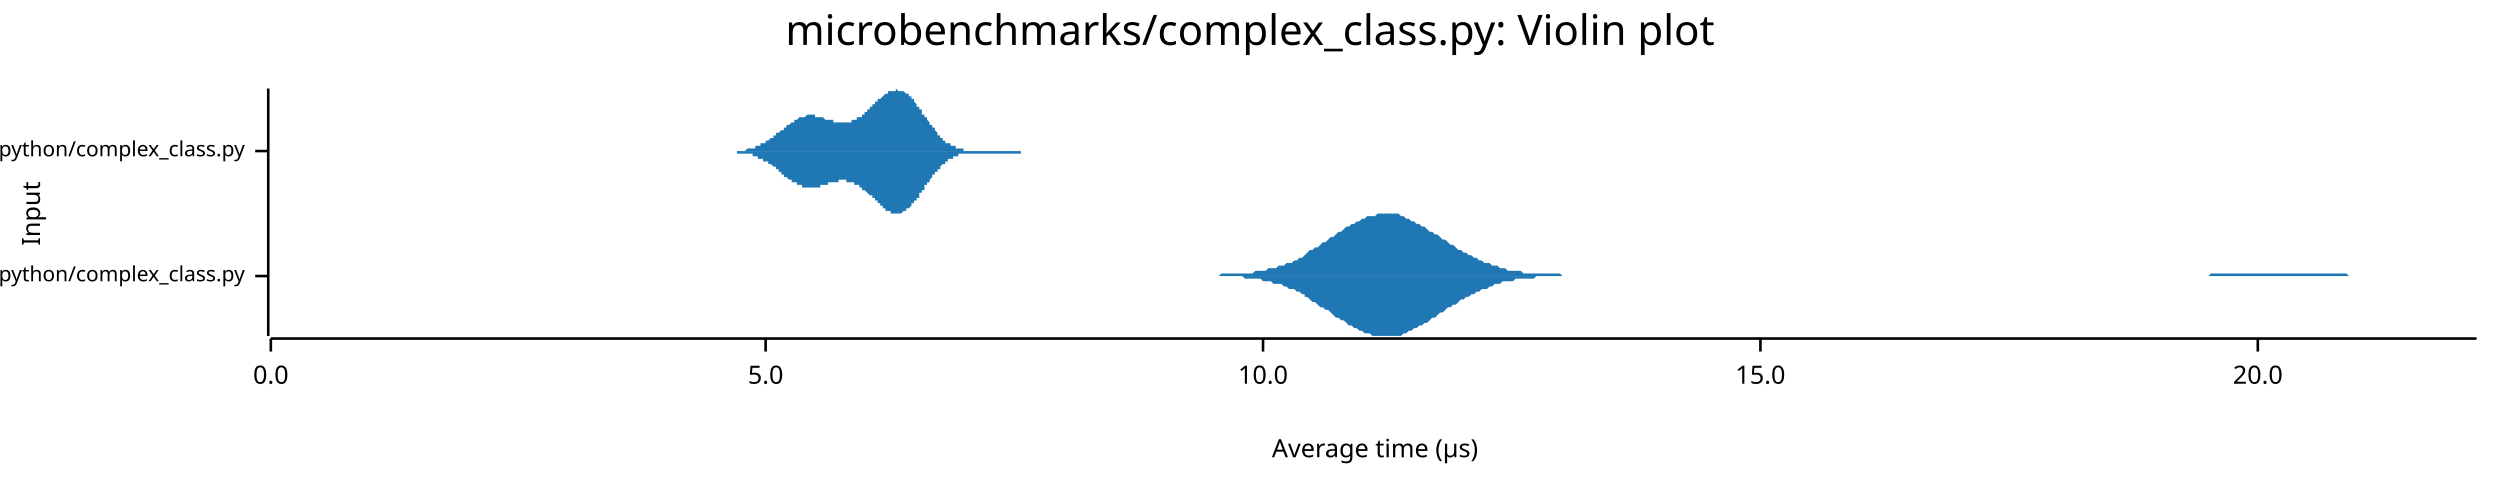
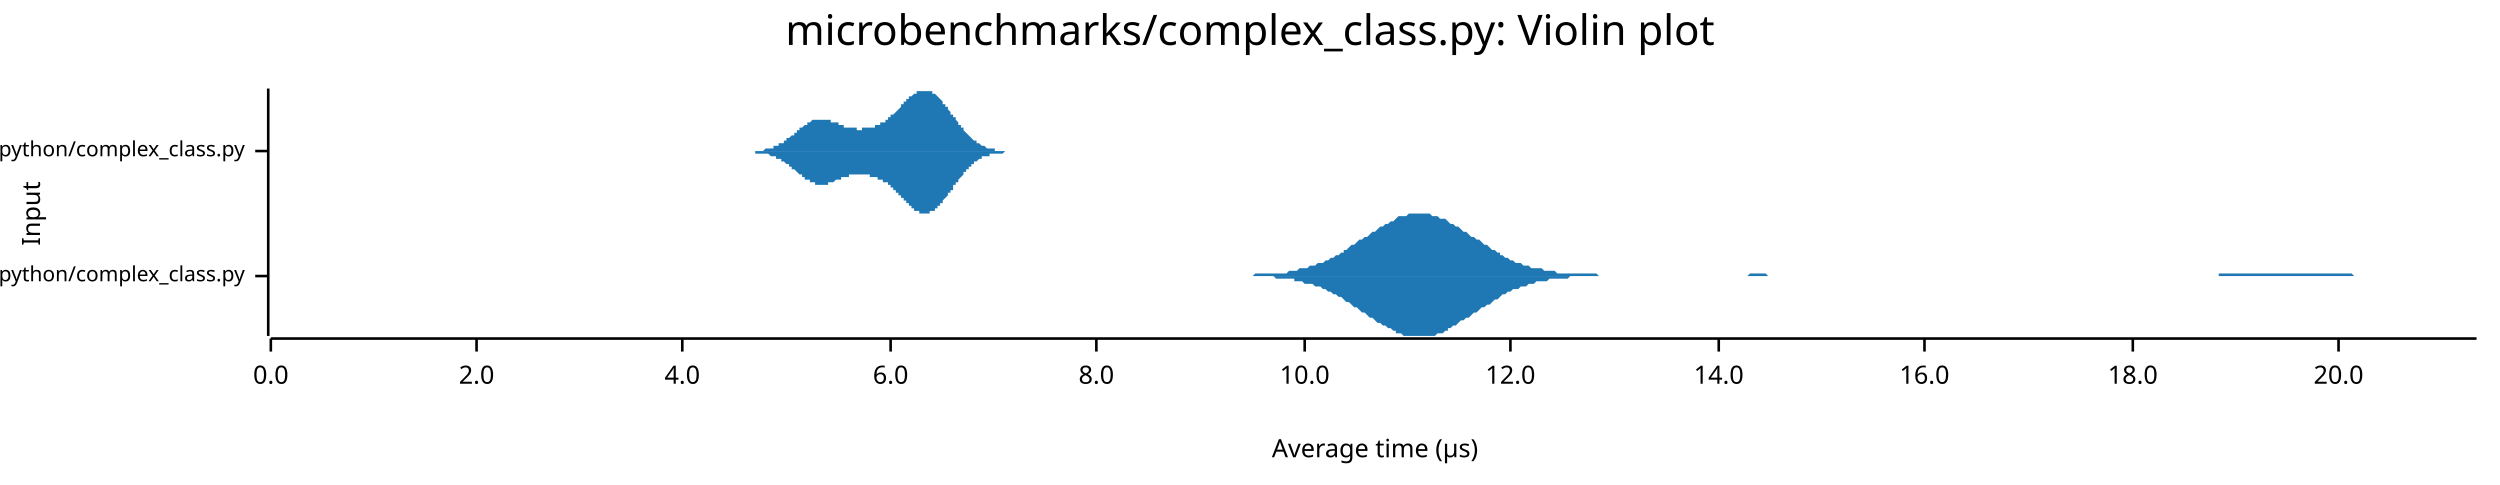
<svg xmlns="http://www.w3.org/2000/svg" width="960" height="186" viewBox="0 0 960 186">
  <text x="480" y="5" dy="0.76em" text-anchor="middle" font-family="sans-serif" font-size="16.129" opacity="1" fill="#000000">
microbenchmarks/complex_class.py: Violin plot
</text>
  <text x="8" y="82" dy="0.76em" text-anchor="middle" font-family="sans-serif" font-size="9.677" opacity="1" fill="#000000" transform="rotate(270, 8, 82)">
Input
</text>
  <text x="528" y="178" dy="-0.5ex" text-anchor="middle" font-family="sans-serif" font-size="9.677" opacity="1" fill="#000000">
Average time (µs)
</text>
  <polyline fill="none" opacity="1" stroke="#000000" stroke-width="1" points="103,34 103,129 " />
  <text x="94" y="106" dy="0.5ex" text-anchor="end" font-family="sans-serif" font-size="8.065" opacity="1" fill="#000000">
microbenchmarks/rustpython/complex_class.py
</text>
  <polyline fill="none" opacity="1" stroke="#000000" stroke-width="1" points="98,106 103,106 " />
  <text x="94" y="58" dy="0.5ex" text-anchor="end" font-family="sans-serif" font-size="8.065" opacity="1" fill="#000000">
microbenchmarks/cpython/complex_class.py
</text>
  <polyline fill="none" opacity="1" stroke="#000000" stroke-width="1" points="98,58 103,58 " />
  <polyline fill="none" opacity="1" stroke="#000000" stroke-width="1" points="104,130 951,130 " />
  <text x="104" y="140" dy="0.76em" text-anchor="middle" font-family="sans-serif" font-size="9.677" opacity="1" fill="#000000">
0.0
</text>
  <polyline fill="none" opacity="1" stroke="#000000" stroke-width="1" points="104,130 104,135 " />
-   <text x="294" y="140" dy="0.76em" text-anchor="middle" font-family="sans-serif" font-size="9.677" opacity="1" fill="#000000">
- 5.0
+   <text x="183" y="140" dy="0.76em" text-anchor="middle" font-family="sans-serif" font-size="9.677" opacity="1" fill="#000000">
+ 2.0
</text>
-   <polyline fill="none" opacity="1" stroke="#000000" stroke-width="1" points="294,130 294,135 " />
-   <text x="485" y="140" dy="0.76em" text-anchor="middle" font-family="sans-serif" font-size="9.677" opacity="1" fill="#000000">
+   <polyline fill="none" opacity="1" stroke="#000000" stroke-width="1" points="183,130 183,135 " />
+   <text x="262" y="140" dy="0.76em" text-anchor="middle" font-family="sans-serif" font-size="9.677" opacity="1" fill="#000000">
+ 4.0
+ </text>
+   <polyline fill="none" opacity="1" stroke="#000000" stroke-width="1" points="262,130 262,135 " />
+   <text x="342" y="140" dy="0.76em" text-anchor="middle" font-family="sans-serif" font-size="9.677" opacity="1" fill="#000000">
+ 6.0
+ </text>
+   <polyline fill="none" opacity="1" stroke="#000000" stroke-width="1" points="342,130 342,135 " />
+   <text x="421" y="140" dy="0.76em" text-anchor="middle" font-family="sans-serif" font-size="9.677" opacity="1" fill="#000000">
+ 8.0
+ </text>
+   <polyline fill="none" opacity="1" stroke="#000000" stroke-width="1" points="421,130 421,135 " />
+   <text x="501" y="140" dy="0.76em" text-anchor="middle" font-family="sans-serif" font-size="9.677" opacity="1" fill="#000000">
10.0
</text>
-   <polyline fill="none" opacity="1" stroke="#000000" stroke-width="1" points="485,130 485,135 " />
-   <text x="676" y="140" dy="0.76em" text-anchor="middle" font-family="sans-serif" font-size="9.677" opacity="1" fill="#000000">
- 15.0
+   <polyline fill="none" opacity="1" stroke="#000000" stroke-width="1" points="501,130 501,135 " />
+   <text x="580" y="140" dy="0.76em" text-anchor="middle" font-family="sans-serif" font-size="9.677" opacity="1" fill="#000000">
+ 12.0
</text>
-   <polyline fill="none" opacity="1" stroke="#000000" stroke-width="1" points="676,130 676,135 " />
-   <text x="867" y="140" dy="0.76em" text-anchor="middle" font-family="sans-serif" font-size="9.677" opacity="1" fill="#000000">
+   <polyline fill="none" opacity="1" stroke="#000000" stroke-width="1" points="580,130 580,135 " />
+   <text x="660" y="140" dy="0.76em" text-anchor="middle" font-family="sans-serif" font-size="9.677" opacity="1" fill="#000000">
+ 14.0
+ </text>
+   <polyline fill="none" opacity="1" stroke="#000000" stroke-width="1" points="660,130 660,135 " />
+   <text x="739" y="140" dy="0.76em" text-anchor="middle" font-family="sans-serif" font-size="9.677" opacity="1" fill="#000000">
+ 16.0
+ </text>
+   <polyline fill="none" opacity="1" stroke="#000000" stroke-width="1" points="739,130 739,135 " />
+   <text x="819" y="140" dy="0.76em" text-anchor="middle" font-family="sans-serif" font-size="9.677" opacity="1" fill="#000000">
+ 18.0
+ </text>
+   <polyline fill="none" opacity="1" stroke="#000000" stroke-width="1" points="819,130 819,135 " />
+   <text x="898" y="140" dy="0.76em" text-anchor="middle" font-family="sans-serif" font-size="9.677" opacity="1" fill="#000000">
20.0
</text>
-   <polyline fill="none" opacity="1" stroke="#000000" stroke-width="1" points="867,130 867,135 " />
-   <polygon opacity="1" fill="#1F78B4" points="464,106 465,106 466,106 467,106 468,106 469,105 470,105 471,105 472,105 473,105 474,105 475,105 476,105 477,105 478,105 479,105 480,105 481,105 482,104 483,104 484,104 485,104 486,104 487,103 488,103 489,103 490,103 491,102 492,102 493,102 494,101 495,101 496,101 497,100 498,100 499,99 500,99 501,98 501,98 502,97 503,96 504,96 505,95 506,95 507,94 508,93 509,93 510,92 511,91 512,91 513,90 514,89 515,89 516,88 517,87 518,87 519,86 520,86 521,85 522,85 523,84 524,84 525,83 526,83 527,83 528,83 529,82 530,82 531,82 532,82 533,82 534,82 535,82 536,82 537,82 538,83 539,83 539,83 540,84 541,84 542,85 543,85 544,86 545,86 546,87 547,87 548,88 549,89 550,89 551,90 552,90 553,91 554,92 555,92 556,93 557,94 558,94 559,95 560,96 561,96 562,97 563,97 564,98 565,98 566,99 567,99 568,100 569,100 570,101 571,101 572,101 573,102 574,102 575,102 576,103 576,103 577,103 578,103 579,104 580,104 581,104 582,104 583,104 584,104 585,105 586,105 587,105 588,105 589,105 590,105 591,105 592,105 593,105 594,105 595,105 596,105 597,105 598,105 599,105 600,106 601,106 602,106 603,106 604,106 605,106 606,106 607,106 608,106 609,106 610,106 611,106 612,106 613,106 614,106 614,106 615,106 616,106 617,106 618,106 619,106 620,106 621,106 622,106 623,106 624,106 625,106 626,106 627,106 628,106 629,106 630,106 631,106 632,106 633,106 634,106 635,106 636,106 637,106 638,106 639,106 640,106 641,106 642,106 643,106 644,106 645,106 646,106 647,106 648,106 649,106 650,106 651,106 651,106 652,106 653,106 654,106 655,106 656,106 657,106 658,106 659,106 660,106 661,106 662,106 663,106 664,106 665,106 666,106 667,106 668,106 669,106 670,106 671,106 672,106 673,106 674,106 675,106 676,106 677,106 678,106 679,106 680,106 681,106 682,106 683,106 684,106 685,106 686,106 687,106 688,106 689,106 689,106 690,106 691,106 692,106 693,106 694,106 695,106 696,106 697,106 698,106 699,106 700,106 701,106 702,106 703,106 704,106 705,106 706,106 707,106 708,106 709,106 710,106 711,106 712,106 713,106 714,106 715,106 716,106 717,106 718,106 719,106 720,106 721,106 722,106 723,106 724,106 725,106 726,106 726,106 727,106 728,106 729,106 730,106 731,106 732,106 733,106 734,106 735,106 736,106 737,106 738,106 739,106 740,106 741,106 742,106 743,106 744,106 745,106 746,106 747,106 748,106 749,106 750,106 751,106 752,106 753,106 754,106 755,106 756,106 757,106 758,106 759,106 760,106 761,106 762,106 763,106 763,106 764,106 765,106 766,106 767,106 768,106 769,106 770,106 771,106 772,106 773,106 774,106 775,106 776,106 777,106 778,106 779,106 780,106 781,106 782,106 783,106 784,106 785,106 786,106 787,106 788,106 789,106 790,106 791,106 792,106 793,106 794,106 795,106 796,106 797,106 798,106 799,106 800,106 801,106 801,106 802,106 803,106 804,106 805,106 806,106 807,106 808,106 809,106 810,106 811,106 812,106 813,106 814,106 815,106 816,106 817,106 818,106 819,106 820,106 821,106 822,106 823,106 824,106 825,106 826,106 827,106 828,106 829,106 830,106 831,106 832,106 833,106 834,106 835,106 836,106 837,106 838,106 838,106 839,106 840,106 841,106 842,106 843,106 844,106 845,106 846,106 847,106 848,106 849,105 850,105 851,105 852,105 853,105 854,105 855,105 856,105 857,105 858,105 859,105 860,105 861,105 862,105 863,105 864,105 865,105 866,105 867,105 868,105 869,105 870,105 871,105 872,105 873,105 874,105 875,105 876,105 876,105 877,105 878,105 879,105 880,105 881,105 882,105 883,105 884,105 885,105 886,105 887,105 888,105 889,105 890,105 891,105 892,105 893,105 894,105 895,105 896,105 897,105 898,105 899,105 900,105 901,105 902,106 903,106 904,106 905,106 906,106 907,106 908,106 909,106 910,106 911,106 912,106 913,106 913,106 914,106 915,106 916,106 917,106 918,106 919,106 920,106 921,106 922,106 923,106 924,106 925,106 926,106 927,106 928,106 929,106 930,106 931,106 932,106 933,106 934,106 935,106 936,106 937,106 938,106 939,106 940,106 941,106 942,106 943,106 944,106 945,106 946,106 947,106 948,106 949,106 950,106 951,106 951,106 464,106 " />
-   <polygon opacity="1" fill="#1F78B4" points="464,106 465,106 466,106 467,106 468,106 469,106 470,106 471,106 472,106 473,106 474,106 475,106 476,106 477,106 478,107 479,107 480,107 481,107 482,107 483,107 484,107 485,108 486,108 487,108 488,108 489,109 490,109 491,109 492,109 493,110 494,110 495,111 496,111 497,111 498,112 499,112 500,113 501,113 501,114 502,114 503,115 504,116 505,116 506,117 507,118 508,118 509,119 510,119 511,120 512,121 513,122 514,122 515,123 516,123 517,124 518,125 519,125 520,126 521,126 522,127 523,127 524,128 525,128 526,128 527,129 528,129 529,129 530,129 531,129 532,129 533,129 534,129 535,129 536,129 537,129 538,129 539,128 539,128 540,128 541,127 542,127 543,126 544,126 545,125 546,125 547,124 548,124 549,123 550,122 551,122 552,121 553,120 554,120 555,119 556,118 557,118 558,117 559,117 560,116 561,115 562,115 563,114 564,114 565,113 566,113 567,112 568,112 569,111 570,111 571,111 572,110 573,110 574,109 575,109 576,109 576,109 577,108 578,108 579,108 580,108 581,108 582,107 583,107 584,107 585,107 586,107 587,107 588,107 589,107 590,106 591,106 592,106 593,106 594,106 595,106 596,106 597,106 598,106 599,106 600,106 601,106 602,106 603,106 604,106 605,106 606,106 607,106 608,106 609,106 610,106 611,106 612,106 613,106 614,106 614,106 615,106 616,106 617,106 618,106 619,106 620,106 621,106 622,106 623,106 624,106 625,106 626,106 627,106 628,106 629,106 630,106 631,106 632,106 633,106 634,106 635,106 636,106 637,106 638,106 639,106 640,106 641,106 642,106 643,106 644,106 645,106 646,106 647,106 648,106 649,106 650,106 651,106 651,106 652,106 653,106 654,106 655,106 656,106 657,106 658,106 659,106 660,106 661,106 662,106 663,106 664,106 665,106 666,106 667,106 668,106 669,106 670,106 671,106 672,106 673,106 674,106 675,106 676,106 677,106 678,106 679,106 680,106 681,106 682,106 683,106 684,106 685,106 686,106 687,106 688,106 689,106 689,106 690,106 691,106 692,106 693,106 694,106 695,106 696,106 697,106 698,106 699,106 700,106 701,106 702,106 703,106 704,106 705,106 706,106 707,106 708,106 709,106 710,106 711,106 712,106 713,106 714,106 715,106 716,106 717,106 718,106 719,106 720,106 721,106 722,106 723,106 724,106 725,106 726,106 726,106 727,106 728,106 729,106 730,106 731,106 732,106 733,106 734,106 735,106 736,106 737,106 738,106 739,106 740,106 741,106 742,106 743,106 744,106 745,106 746,106 747,106 748,106 749,106 750,106 751,106 752,106 753,106 754,106 755,106 756,106 757,106 758,106 759,106 760,106 761,106 762,106 763,106 763,106 764,106 765,106 766,106 767,106 768,106 769,106 770,106 771,106 772,106 773,106 774,106 775,106 776,106 777,106 778,106 779,106 780,106 781,106 782,106 783,106 784,106 785,106 786,106 787,106 788,106 789,106 790,106 791,106 792,106 793,106 794,106 795,106 796,106 797,106 798,106 799,106 800,106 801,106 801,106 802,106 803,106 804,106 805,106 806,106 807,106 808,106 809,106 810,106 811,106 812,106 813,106 814,106 815,106 816,106 817,106 818,106 819,106 820,106 821,106 822,106 823,106 824,106 825,106 826,106 827,106 828,106 829,106 830,106 831,106 832,106 833,106 834,106 835,106 836,106 837,106 838,106 838,106 839,106 840,106 841,106 842,106 843,106 844,106 845,106 846,106 847,106 848,106 849,106 850,106 851,106 852,106 853,106 854,106 855,106 856,106 857,106 858,106 859,106 860,106 861,106 862,106 863,106 864,106 865,106 866,106 867,106 868,106 869,106 870,106 871,106 872,106 873,106 874,106 875,106 876,106 876,106 877,106 878,106 879,106 880,106 881,106 882,106 883,106 884,106 885,106 886,106 887,106 888,106 889,106 890,106 891,106 892,106 893,106 894,106 895,106 896,106 897,106 898,106 899,106 900,106 901,106 902,106 903,106 904,106 905,106 906,106 907,106 908,106 909,106 910,106 911,106 912,106 913,106 913,106 914,106 915,106 916,106 917,106 918,106 919,106 920,106 921,106 922,106 923,106 924,106 925,106 926,106 927,106 928,106 929,106 930,106 931,106 932,106 933,106 934,106 935,106 936,106 937,106 938,106 939,106 940,106 941,106 942,106 943,106 944,106 945,106 946,106 947,106 948,106 949,106 950,106 951,106 951,106 464,106 " />
-   <polygon opacity="1" fill="#1F78B4" points="277,58 277,58 277,58 277,58 278,58 278,58 278,58 278,58 279,58 279,58 279,58 279,58 280,58 280,58 280,58 280,58 281,58 281,58 281,58 282,58 282,58 282,58 282,58 283,58 283,58 283,58 283,58 284,58 284,58 284,58 284,58 285,58 285,58 285,58 285,58 286,58 286,58 286,58 286,58 287,57 287,57 287,57 287,57 288,57 288,57 288,57 289,57 289,57 289,57 289,57 290,57 290,57 290,57 290,56 291,56 291,56 291,56 291,56 292,56 292,56 292,56 292,55 293,55 293,55 293,55 293,55 294,55 294,55 294,54 294,54 295,54 295,54 295,54 295,54 296,53 296,53 296,53 297,53 297,53 297,52 297,52 298,52 298,52 298,52 298,51 299,51 299,51 299,51 299,51 300,50 300,50 300,50 300,50 301,50 301,49 301,49 301,49 302,49 302,49 302,48 302,48 303,48 303,48 303,48 304,47 304,47 304,47 304,47 305,47 305,46 305,46 305,46 306,46 306,46 306,46 306,46 307,45 307,45 307,45 307,45 308,45 308,45 308,45 308,45 309,45 309,45 309,45 309,45 310,44 310,44 310,44 310,44 311,44 311,44 311,44 312,44 312,44 312,44 312,44 313,44 313,45 313,45 313,45 314,45 314,45 314,45 314,45 315,45 315,45 315,45 315,45 316,45 316,45 316,45 316,45 317,46 317,46 317,46 317,46 318,46 318,46 318,46 319,46 319,46 319,46 319,46 320,46 320,47 320,47 320,47 321,47 321,47 321,47 321,47 322,47 322,47 322,47 322,47 323,47 323,47 323,47 323,47 324,47 324,47 324,47 324,47 325,47 325,47 325,47 325,47 326,47 326,47 326,47 327,47 327,47 327,46 327,46 328,46 328,46 328,46 328,46 329,46 329,46 329,46 329,45 330,45 330,45 330,45 330,45 331,45 331,44 331,44 331,44 332,44 332,44 332,43 332,43 333,43 333,43 333,42 333,42 334,42 334,42 334,41 335,41 335,41 335,41 335,40 336,40 336,40 336,40 336,39 337,39 337,39 337,39 337,38 338,38 338,38 338,38 338,38 339,37 339,37 339,37 339,37 340,36 340,36 340,36 340,36 341,36 341,36 341,35 342,35 342,35 342,35 342,35 343,35 343,35 343,35 343,35 344,35 344,35 344,35 344,34 345,35 345,35 345,35 345,35 346,35 346,35 346,35 346,35 347,35 347,35 347,35 347,35 348,36 348,36 348,36 348,36 349,36 349,37 349,37 350,37 350,37 350,38 350,38 351,38 351,39 351,39 351,39 352,40 352,40 352,40 352,41 353,41 353,41 353,42 353,42 354,42 354,43 354,43 354,44 355,44 355,44 355,45 355,45 356,45 356,46 356,46 357,47 357,47 357,47 357,48 358,48 358,48 358,49 358,49 359,49 359,50 359,50 359,50 360,51 360,51 360,51 360,52 361,52 361,52 361,52 361,53 362,53 362,53 362,54 362,54 363,54 363,54 363,54 363,55 364,55 364,55 364,55 365,55 365,56 365,56 365,56 366,56 366,56 366,56 366,56 367,56 367,57 367,57 367,57 368,57 368,57 368,57 368,57 369,57 369,57 369,57 369,57 370,57 370,57 370,58 370,58 371,58 371,58 371,58 372,58 372,58 372,58 372,58 373,58 373,58 373,58 373,58 374,58 374,58 374,58 374,58 375,58 375,58 375,58 375,58 376,58 376,58 376,58 376,58 377,58 377,58 377,58 377,58 378,58 378,58 378,58 378,58 379,58 379,58 379,58 380,58 380,58 380,58 380,58 381,58 381,58 381,58 381,58 382,58 382,58 382,58 382,58 383,58 383,58 383,58 383,58 384,58 384,58 384,58 384,58 385,58 385,58 385,58 385,58 386,58 386,58 386,58 387,58 387,58 387,58 387,58 388,58 388,58 388,58 388,58 389,58 389,58 389,58 389,58 390,58 390,58 390,58 390,58 391,58 391,58 391,58 391,58 392,58 392,58 392,58 392,58 393,58 393,58 393,58 393,58 394,58 394,58 394,58 395,58 395,58 395,58 395,58 396,58 396,58 396,58 396,58 397,58 397,58 397,58 397,58 398,58 398,58 398,58 398,58 399,58 399,58 399,58 399,58 400,58 400,58 400,58 400,58 401,58 401,58 401,58 401,58 402,58 402,58 402,58 403,58 403,58 403,58 403,58 404,58 404,58 404,58 404,58 405,58 405,58 405,58 405,58 406,58 406,58 277,58 " />
-   <polygon opacity="1" fill="#1F78B4" points="277,58 277,58 277,58 277,58 278,58 278,58 278,58 278,58 279,58 279,58 279,58 279,58 280,58 280,58 280,58 280,58 281,58 281,58 281,58 282,58 282,58 282,58 282,58 283,58 283,58 283,59 283,59 284,59 284,59 284,59 284,59 285,59 285,59 285,59 285,59 286,59 286,59 286,59 286,59 287,59 287,59 287,59 287,59 288,59 288,59 288,59 289,59 289,60 289,60 289,60 290,60 290,60 290,60 290,60 291,60 291,60 291,60 291,61 292,61 292,61 292,61 292,61 293,61 293,61 293,61 293,62 294,62 294,62 294,62 294,62 295,62 295,63 295,63 295,63 296,63 296,63 296,63 297,64 297,64 297,64 297,64 298,64 298,65 298,65 298,65 299,65 299,65 299,66 299,66 300,66 300,66 300,67 300,67 301,67 301,67 301,67 301,68 302,68 302,68 302,68 302,68 303,69 303,69 303,69 304,69 304,69 304,70 304,70 305,70 305,70 305,70 305,70 306,70 306,71 306,71 306,71 307,71 307,71 307,71 307,71 308,71 308,72 308,72 308,72 309,72 309,72 309,72 309,72 310,72 310,72 310,72 310,72 311,72 311,72 311,72 312,72 312,72 312,72 312,72 313,72 313,72 313,72 313,72 314,72 314,72 314,72 314,72 315,72 315,71 315,71 315,71 316,71 316,71 316,71 316,71 317,71 317,71 317,71 317,71 318,71 318,70 318,70 319,70 319,70 319,70 319,70 320,70 320,70 320,70 320,70 321,70 321,70 321,70 321,70 322,70 322,70 322,69 322,69 323,69 323,69 323,69 323,69 324,69 324,69 324,69 324,69 325,69 325,70 325,70 325,70 326,70 326,70 326,70 327,70 327,70 327,70 327,70 328,70 328,70 328,70 328,71 329,71 329,71 329,71 329,71 330,71 330,71 330,72 330,72 331,72 331,72 331,72 331,73 332,73 332,73 332,73 332,73 333,74 333,74 333,74 333,74 334,75 334,75 334,75 335,75 335,76 335,76 335,76 336,76 336,77 336,77 336,77 337,77 337,78 337,78 337,78 338,78 338,79 338,79 338,79 339,79 339,79 339,80 339,80 340,80 340,80 340,80 340,81 341,81 341,81 341,81 342,81 342,81 342,81 342,82 343,82 343,82 343,82 343,82 344,82 344,82 344,82 344,82 345,82 345,82 345,82 345,82 346,82 346,82 346,82 346,82 347,81 347,81 347,81 347,81 348,81 348,81 348,80 348,80 349,80 349,80 349,80 350,79 350,79 350,79 350,78 351,78 351,78 351,78 351,77 352,77 352,77 352,76 352,76 353,76 353,75 353,75 353,74 354,74 354,74 354,73 354,73 355,73 355,72 355,72 355,71 356,71 356,71 356,70 357,70 357,70 357,69 357,69 358,68 358,68 358,68 358,67 359,67 359,67 359,66 359,66 360,66 360,65 360,65 360,65 361,65 361,64 361,64 361,64 362,63 362,63 362,63 362,63 363,63 363,62 363,62 363,62 364,62 364,62 364,61 365,61 365,61 365,61 365,61 366,61 366,60 366,60 366,60 367,60 367,60 367,60 367,60 368,60 368,60 368,59 368,59 369,59 369,59 369,59 369,59 370,59 370,59 370,59 370,59 371,59 371,59 371,59 372,59 372,59 372,59 372,59 373,59 373,59 373,59 373,59 374,59 374,59 374,59 374,59 375,59 375,59 375,59 375,59 376,59 376,59 376,59 376,59 377,59 377,59 377,59 377,59 378,59 378,59 378,59 378,59 379,59 379,59 379,59 380,59 380,59 380,59 380,59 381,59 381,59 381,59 381,59 382,59 382,59 382,59 382,59 383,59 383,59 383,59 383,59 384,59 384,59 384,59 384,59 385,59 385,59 385,59 385,59 386,59 386,59 386,59 387,59 387,59 387,59 387,59 388,59 388,59 388,59 388,59 389,59 389,59 389,59 389,59 390,59 390,59 390,59 390,59 391,59 391,59 391,59 391,59 392,59 392,59 392,59 392,58 393,58 393,58 393,58 393,58 394,58 394,58 394,58 395,58 395,58 395,58 395,58 396,58 396,58 396,58 396,58 397,58 397,58 397,58 397,58 398,58 398,58 398,58 398,58 399,58 399,58 399,58 399,58 400,58 400,58 400,58 400,58 401,58 401,58 401,58 401,58 402,58 402,58 402,58 403,58 403,58 403,58 403,58 404,58 404,58 404,58 404,58 405,58 405,58 405,58 405,58 406,58 406,58 277,58 " />
+   <polyline fill="none" opacity="1" stroke="#000000" stroke-width="1" points="898,130 898,135 " />
+   <polygon opacity="1" fill="#1F78B4" points="476,106 477,106 477,106 478,106 479,106 480,106 481,106 482,105 483,105 484,105 485,105 486,105 487,105 488,105 489,105 490,105 491,105 492,105 493,105 494,105 495,104 496,104 497,104 497,104 498,104 499,103 500,103 501,103 502,103 503,102 504,102 505,102 506,101 507,101 508,101 509,100 510,100 511,99 512,99 513,98 514,98 515,97 516,97 516,96 517,96 518,95 519,94 520,94 521,93 522,92 523,92 524,91 525,91 526,90 527,89 528,89 529,88 530,87 531,87 532,86 533,86 534,85 535,85 536,84 536,84 537,83 538,83 539,83 540,83 541,82 542,82 543,82 544,82 545,82 546,82 547,82 548,82 549,82 550,83 551,83 552,83 553,84 554,84 555,84 556,85 556,85 557,86 558,86 559,87 560,87 561,88 562,89 563,89 564,90 565,91 566,91 567,92 568,92 569,93 570,94 571,94 572,95 573,96 574,96 575,97 576,97 576,98 577,98 578,99 579,99 580,100 581,100 582,101 583,101 584,101 585,102 586,102 587,102 588,103 589,103 590,103 591,103 592,103 593,104 594,104 595,104 595,104 596,104 597,104 598,105 599,105 600,105 601,105 602,105 603,105 604,105 605,105 606,105 607,105 608,105 609,105 610,105 611,105 612,105 613,105 614,106 615,106 615,106 616,106 617,106 618,106 619,106 620,106 621,106 622,106 623,106 624,106 625,106 626,106 627,106 628,106 629,106 630,106 631,106 632,106 633,106 634,106 635,106 635,106 636,106 637,106 638,106 639,106 640,106 641,106 642,106 643,106 644,106 645,106 646,106 647,106 648,106 649,106 650,106 651,106 652,106 653,106 654,106 655,106 655,106 656,106 657,106 658,106 659,106 660,106 661,106 662,106 663,106 664,106 665,106 666,106 667,106 668,106 669,106 670,106 671,106 672,105 673,105 674,105 674,105 675,105 676,105 677,105 678,105 679,106 680,106 681,106 682,106 683,106 684,106 685,106 686,106 687,106 688,106 689,106 690,106 691,106 692,106 693,106 694,106 694,106 695,106 696,106 697,106 698,106 699,106 700,106 701,106 702,106 703,106 704,106 705,106 706,106 707,106 708,106 709,106 710,106 711,106 712,106 713,106 714,106 714,106 715,106 716,106 717,106 718,106 719,106 720,106 721,106 722,106 723,106 724,106 725,106 726,106 727,106 728,106 729,106 730,106 731,106 732,106 733,106 733,106 734,106 735,106 736,106 737,106 738,106 739,106 740,106 741,106 742,106 743,106 744,106 745,106 746,106 747,106 748,106 749,106 750,106 751,106 752,106 753,106 753,106 754,106 755,106 756,106 757,106 758,106 759,106 760,106 761,106 762,106 763,106 764,106 765,106 766,106 767,106 768,106 769,106 770,106 771,106 772,106 773,106 773,106 774,106 775,106 776,106 777,106 778,106 779,106 780,106 781,106 782,106 783,106 784,106 785,106 786,106 787,106 788,106 789,106 790,106 791,106 792,106 793,106 793,106 794,106 795,106 796,106 797,106 798,106 799,106 800,106 801,106 802,106 803,106 804,106 805,106 806,106 807,106 808,106 809,106 810,106 811,106 812,106 812,106 813,106 814,106 815,106 816,106 817,106 818,106 819,106 820,106 821,106 822,106 823,106 824,106 825,106 826,106 827,106 828,106 829,106 830,106 831,106 832,106 832,106 833,106 834,106 835,106 836,106 837,106 838,106 839,106 840,106 841,106 842,106 843,106 844,106 845,106 846,106 847,106 848,106 849,106 850,106 851,106 852,106 852,105 853,105 854,105 855,105 856,105 857,105 858,105 859,105 860,105 861,105 862,105 863,105 864,105 865,105 866,105 867,105 868,105 869,105 870,105 871,105 872,105 872,105 873,105 874,105 875,105 876,105 877,105 878,105 879,105 880,105 881,105 882,105 883,105 884,105 885,105 886,105 887,105 888,105 889,105 890,105 891,105 891,105 892,105 893,105 894,105 895,105 896,105 897,105 898,105 899,105 900,105 901,105 902,105 903,105 904,106 905,106 906,106 907,106 908,106 909,106 910,106 911,106 911,106 912,106 913,106 914,106 915,106 916,106 917,106 918,106 919,106 920,106 921,106 922,106 923,106 924,106 925,106 926,106 927,106 928,106 929,106 930,106 931,106 931,106 932,106 933,106 934,106 935,106 936,106 937,106 938,106 939,106 940,106 941,106 942,106 943,106 944,106 945,106 946,106 947,106 948,106 949,106 950,106 951,106 951,106 476,106 " />
+   <polygon opacity="1" fill="#1F78B4" points="476,106 477,106 477,106 478,106 479,106 480,106 481,106 482,106 483,106 484,106 485,106 486,106 487,106 488,106 489,106 490,107 491,107 492,107 493,107 494,107 495,107 496,107 497,107 497,108 498,108 499,108 500,108 501,109 502,109 503,109 504,109 505,110 506,110 507,110 508,111 509,111 510,112 511,112 512,113 513,113 514,114 515,114 516,115 516,115 517,116 518,116 519,117 520,118 521,118 522,119 523,120 524,120 525,121 526,122 527,122 528,123 529,124 530,124 531,125 532,125 533,126 534,126 535,127 536,127 536,128 537,128 538,128 539,129 540,129 541,129 542,129 543,129 544,129 545,129 546,129 547,129 548,129 549,129 550,129 551,129 552,128 553,128 554,128 555,127 556,127 556,126 557,126 558,125 559,125 560,124 561,123 562,123 563,122 564,122 565,121 566,120 567,120 568,119 569,118 570,118 571,117 572,117 573,116 574,115 575,115 576,114 576,114 577,113 578,113 579,112 580,112 581,111 582,111 583,111 584,110 585,110 586,110 587,109 588,109 589,109 590,108 591,108 592,108 593,108 594,108 595,107 595,107 596,107 597,107 598,107 599,107 600,107 601,107 602,107 603,106 604,106 605,106 606,106 607,106 608,106 609,106 610,106 611,106 612,106 613,106 614,106 615,106 615,106 616,106 617,106 618,106 619,106 620,106 621,106 622,106 623,106 624,106 625,106 626,106 627,106 628,106 629,106 630,106 631,106 632,106 633,106 634,106 635,106 635,106 636,106 637,106 638,106 639,106 640,106 641,106 642,106 643,106 644,106 645,106 646,106 647,106 648,106 649,106 650,106 651,106 652,106 653,106 654,106 655,106 655,106 656,106 657,106 658,106 659,106 660,106 661,106 662,106 663,106 664,106 665,106 666,106 667,106 668,106 669,106 670,106 671,106 672,106 673,106 674,106 674,106 675,106 676,106 677,106 678,106 679,106 680,106 681,106 682,106 683,106 684,106 685,106 686,106 687,106 688,106 689,106 690,106 691,106 692,106 693,106 694,106 694,106 695,106 696,106 697,106 698,106 699,106 700,106 701,106 702,106 703,106 704,106 705,106 706,106 707,106 708,106 709,106 710,106 711,106 712,106 713,106 714,106 714,106 715,106 716,106 717,106 718,106 719,106 720,106 721,106 722,106 723,106 724,106 725,106 726,106 727,106 728,106 729,106 730,106 731,106 732,106 733,106 733,106 734,106 735,106 736,106 737,106 738,106 739,106 740,106 741,106 742,106 743,106 744,106 745,106 746,106 747,106 748,106 749,106 750,106 751,106 752,106 753,106 753,106 754,106 755,106 756,106 757,106 758,106 759,106 760,106 761,106 762,106 763,106 764,106 765,106 766,106 767,106 768,106 769,106 770,106 771,106 772,106 773,106 773,106 774,106 775,106 776,106 777,106 778,106 779,106 780,106 781,106 782,106 783,106 784,106 785,106 786,106 787,106 788,106 789,106 790,106 791,106 792,106 793,106 793,106 794,106 795,106 796,106 797,106 798,106 799,106 800,106 801,106 802,106 803,106 804,106 805,106 806,106 807,106 808,106 809,106 810,106 811,106 812,106 812,106 813,106 814,106 815,106 816,106 817,106 818,106 819,106 820,106 821,106 822,106 823,106 824,106 825,106 826,106 827,106 828,106 829,106 830,106 831,106 832,106 832,106 833,106 834,106 835,106 836,106 837,106 838,106 839,106 840,106 841,106 842,106 843,106 844,106 845,106 846,106 847,106 848,106 849,106 850,106 851,106 852,106 852,106 853,106 854,106 855,106 856,106 857,106 858,106 859,106 860,106 861,106 862,106 863,106 864,106 865,106 866,106 867,106 868,106 869,106 870,106 871,106 872,106 872,106 873,106 874,106 875,106 876,106 877,106 878,106 879,106 880,106 881,106 882,106 883,106 884,106 885,106 886,106 887,106 888,106 889,106 890,106 891,106 891,106 892,106 893,106 894,106 895,106 896,106 897,106 898,106 899,106 900,106 901,106 902,106 903,106 904,106 905,106 906,106 907,106 908,106 909,106 910,106 911,106 911,106 912,106 913,106 914,106 915,106 916,106 917,106 918,106 919,106 920,106 921,106 922,106 923,106 924,106 925,106 926,106 927,106 928,106 929,106 930,106 931,106 931,106 932,106 933,106 934,106 935,106 936,106 937,106 938,106 939,106 940,106 941,106 942,106 943,106 944,106 945,106 946,106 947,106 948,106 949,106 950,106 951,106 951,106 476,106 " />
+   <polygon opacity="1" fill="#1F78B4" points="284,58 284,58 284,58 285,58 285,58 285,58 285,58 286,58 286,58 286,58 286,58 286,58 287,58 287,58 287,58 287,58 288,58 288,58 288,58 288,58 288,58 289,58 289,58 289,58 289,58 289,58 290,58 290,58 290,58 290,58 291,58 291,58 291,58 291,58 291,58 292,58 292,58 292,58 292,58 293,58 293,58 293,58 293,58 293,58 294,57 294,57 294,57 294,57 295,57 295,57 295,57 295,57 295,57 296,57 296,57 296,57 296,57 297,57 297,57 297,57 297,56 297,56 298,56 298,56 298,56 298,56 299,56 299,56 299,56 299,55 299,55 300,55 300,55 300,55 300,55 300,55 301,55 301,54 301,54 301,54 302,54 302,54 302,54 302,53 302,53 303,53 303,53 303,53 303,53 304,52 304,52 304,52 304,52 304,52 305,52 305,51 305,51 305,51 306,51 306,51 306,50 306,50 306,50 307,50 307,50 307,50 307,49 308,49 308,49 308,49 308,49 308,49 309,48 309,48 309,48 309,48 309,48 310,48 310,47 310,47 310,47 311,47 311,47 311,47 311,47 311,47 312,46 312,46 312,46 312,46 313,46 313,46 313,46 313,46 313,46 314,46 314,46 314,46 314,46 315,46 315,46 315,46 315,46 315,46 316,46 316,46 316,46 316,46 317,46 317,46 317,46 317,46 317,46 318,46 318,46 318,46 318,46 319,46 319,46 319,46 319,46 319,47 320,47 320,47 320,47 320,47 320,47 321,47 321,47 321,47 321,47 322,47 322,47 322,48 322,48 322,48 323,48 323,48 323,48 323,48 324,48 324,48 324,48 324,48 324,49 325,49 325,49 325,49 325,49 326,49 326,49 326,49 326,49 326,49 327,49 327,49 327,49 327,49 328,49 328,49 328,49 328,49 328,49 329,49 329,49 329,49 329,50 330,50 330,50 330,50 330,50 330,50 331,50 331,49 331,49 331,49 331,49 332,49 332,49 332,49 332,49 333,49 333,49 333,49 333,49 333,49 334,49 334,49 334,49 334,49 335,49 335,49 335,49 335,49 335,49 336,49 336,48 336,48 336,48 337,48 337,48 337,48 337,48 337,48 338,48 338,48 338,48 338,47 339,47 339,47 339,47 339,47 339,47 340,47 340,46 340,46 340,46 341,46 341,46 341,46 341,46 341,45 342,45 342,45 342,45 342,45 342,44 343,44 343,44 343,44 343,44 344,43 344,43 344,43 344,43 344,43 345,42 345,42 345,42 345,42 346,41 346,41 346,41 346,41 346,40 347,40 347,40 347,40 347,39 348,39 348,39 348,39 348,39 348,38 349,38 349,38 349,38 349,37 350,37 350,37 350,37 350,37 350,37 351,36 351,36 351,36 351,36 351,36 352,36 352,35 352,35 352,35 353,35 353,35 353,35 353,35 353,35 354,35 354,35 354,35 354,35 355,35 355,35 355,34 355,35 355,35 356,35 356,35 356,35 356,35 357,35 357,35 357,35 357,35 357,35 358,35 358,35 358,35 358,36 359,36 359,36 359,36 359,36 359,36 360,37 360,37 360,37 360,37 361,38 361,38 361,38 361,38 361,38 362,39 362,39 362,39 362,40 362,40 363,40 363,40 363,41 363,41 364,41 364,42 364,42 364,42 364,42 365,43 365,43 365,43 365,44 366,44 366,44 366,45 366,45 366,45 367,45 367,46 367,46 367,46 368,47 368,47 368,47 368,48 368,48 369,48 369,48 369,49 369,49 370,49 370,50 370,50 370,50 370,50 371,51 371,51 371,51 371,51 372,52 372,52 372,52 372,52 372,52 373,53 373,53 373,53 373,53 373,53 374,54 374,54 374,54 374,54 375,54 375,54 375,55 375,55 375,55 376,55 376,55 376,55 376,55 377,56 377,56 377,56 377,56 377,56 378,56 378,56 378,56 378,56 379,57 379,57 379,57 379,57 379,57 380,57 380,57 380,57 380,57 381,57 381,57 381,57 381,57 381,57 382,57 382,58 382,58 382,58 382,58 383,58 383,58 383,58 383,58 384,58 384,58 384,58 384,58 384,58 385,58 385,58 385,58 385,58 386,58 386,58 386,58 386,58 386,58 387,58 387,58 387,58 387,58 388,58 388,58 388,58 388,58 388,58 389,58 389,58 389,58 389,58 390,58 390,58 390,58 390,58 390,58 391,58 391,58 391,58 391,58 392,58 392,58 392,58 392,58 392,58 393,58 393,58 393,58 393,58 393,58 394,58 394,58 284,58 " />
+   <polygon opacity="1" fill="#1F78B4" points="284,58 284,58 284,58 285,58 285,58 285,58 285,58 286,58 286,58 286,58 286,58 286,58 287,58 287,58 287,58 287,58 288,58 288,58 288,58 288,58 288,58 289,58 289,58 289,58 289,58 289,58 290,58 290,59 290,59 290,59 291,59 291,59 291,59 291,59 291,59 292,59 292,59 292,59 292,59 293,59 293,59 293,59 293,59 293,59 294,59 294,59 294,59 294,59 295,59 295,59 295,59 295,59 295,59 296,60 296,60 296,60 296,60 297,60 297,60 297,60 297,60 297,60 298,60 298,60 298,60 298,61 299,61 299,61 299,61 299,61 299,61 300,61 300,61 300,62 300,62 300,62 301,62 301,62 301,62 301,62 302,63 302,63 302,63 302,63 302,63 303,63 303,64 303,64 303,64 304,64 304,64 304,64 304,65 304,65 305,65 305,65 305,65 305,65 306,66 306,66 306,66 306,66 306,66 307,67 307,67 307,67 307,67 308,67 308,67 308,68 308,68 308,68 309,68 309,68 309,68 309,69 309,69 310,69 310,69 310,69 310,69 311,69 311,70 311,70 311,70 311,70 312,70 312,70 312,70 312,70 313,70 313,70 313,71 313,71 313,71 314,71 314,71 314,71 314,71 315,71 315,71 315,71 315,71 315,71 316,71 316,71 316,71 316,71 317,71 317,71 317,71 317,71 317,71 318,71 318,70 318,70 318,70 319,70 319,70 319,70 319,70 319,70 320,70 320,70 320,70 320,70 320,70 321,69 321,69 321,69 321,69 322,69 322,69 322,69 322,69 322,69 323,69 323,69 323,68 323,68 324,68 324,68 324,68 324,68 324,68 325,68 325,68 325,68 325,68 326,68 326,68 326,68 326,67 326,67 327,67 327,67 327,67 327,67 328,67 328,67 328,67 328,67 328,67 329,67 329,67 329,67 329,67 330,67 330,67 330,67 330,67 330,67 331,67 331,67 331,67 331,67 331,67 332,67 332,67 332,67 332,67 333,67 333,67 333,67 333,67 333,67 334,67 334,67 334,68 334,68 335,68 335,68 335,68 335,68 335,68 336,68 336,68 336,68 336,68 337,68 337,68 337,68 337,69 337,69 338,69 338,69 338,69 338,69 339,69 339,69 339,69 339,70 339,70 340,70 340,70 340,70 340,70 341,70 341,71 341,71 341,71 341,71 342,71 342,72 342,72 342,72 342,72 343,72 343,72 343,73 343,73 344,73 344,73 344,74 344,74 344,74 345,74 345,74 345,75 345,75 346,75 346,75 346,76 346,76 346,76 347,76 347,77 347,77 347,77 348,77 348,77 348,78 348,78 348,78 349,78 349,79 349,79 349,79 350,79 350,79 350,80 350,80 350,80 351,80 351,80 351,80 351,81 351,81 352,81 352,81 352,81 352,81 353,81 353,82 353,82 353,82 353,82 354,82 354,82 354,82 354,82 355,82 355,82 355,82 355,82 355,82 356,82 356,82 356,82 356,82 357,82 357,82 357,82 357,81 357,81 358,81 358,81 358,81 358,81 359,81 359,81 359,80 359,80 359,80 360,80 360,80 360,79 360,79 361,79 361,79 361,79 361,78 361,78 362,78 362,78 362,77 362,77 362,77 363,76 363,76 363,76 363,76 364,75 364,75 364,75 364,74 364,74 365,74 365,73 365,73 365,73 366,73 366,72 366,72 366,72 366,71 367,71 367,71 367,70 367,70 368,70 368,70 368,69 368,69 368,69 369,68 369,68 369,68 369,68 370,67 370,67 370,67 370,66 370,66 371,66 371,66 371,65 371,65 372,65 372,65 372,65 372,64 372,64 373,64 373,64 373,63 373,63 373,63 374,63 374,63 374,63 374,62 375,62 375,62 375,62 375,62 375,62 376,61 376,61 376,61 376,61 377,61 377,61 377,61 377,61 377,60 378,60 378,60 378,60 378,60 379,60 379,60 379,60 379,60 379,60 380,60 380,59 380,59 380,59 381,59 381,59 381,59 381,59 381,59 382,59 382,59 382,59 382,59 382,59 383,59 383,59 383,59 383,59 384,59 384,59 384,59 384,59 384,59 385,59 385,59 385,59 385,59 386,58 386,58 386,58 386,58 386,58 387,58 387,58 387,58 387,58 388,58 388,58 388,58 388,58 388,58 389,58 389,58 389,58 389,58 390,58 390,58 390,58 390,58 390,58 391,58 391,58 391,58 391,58 392,58 392,58 392,58 392,58 392,58 393,58 393,58 393,58 393,58 393,58 394,58 394,58 284,58 " />
</svg>
